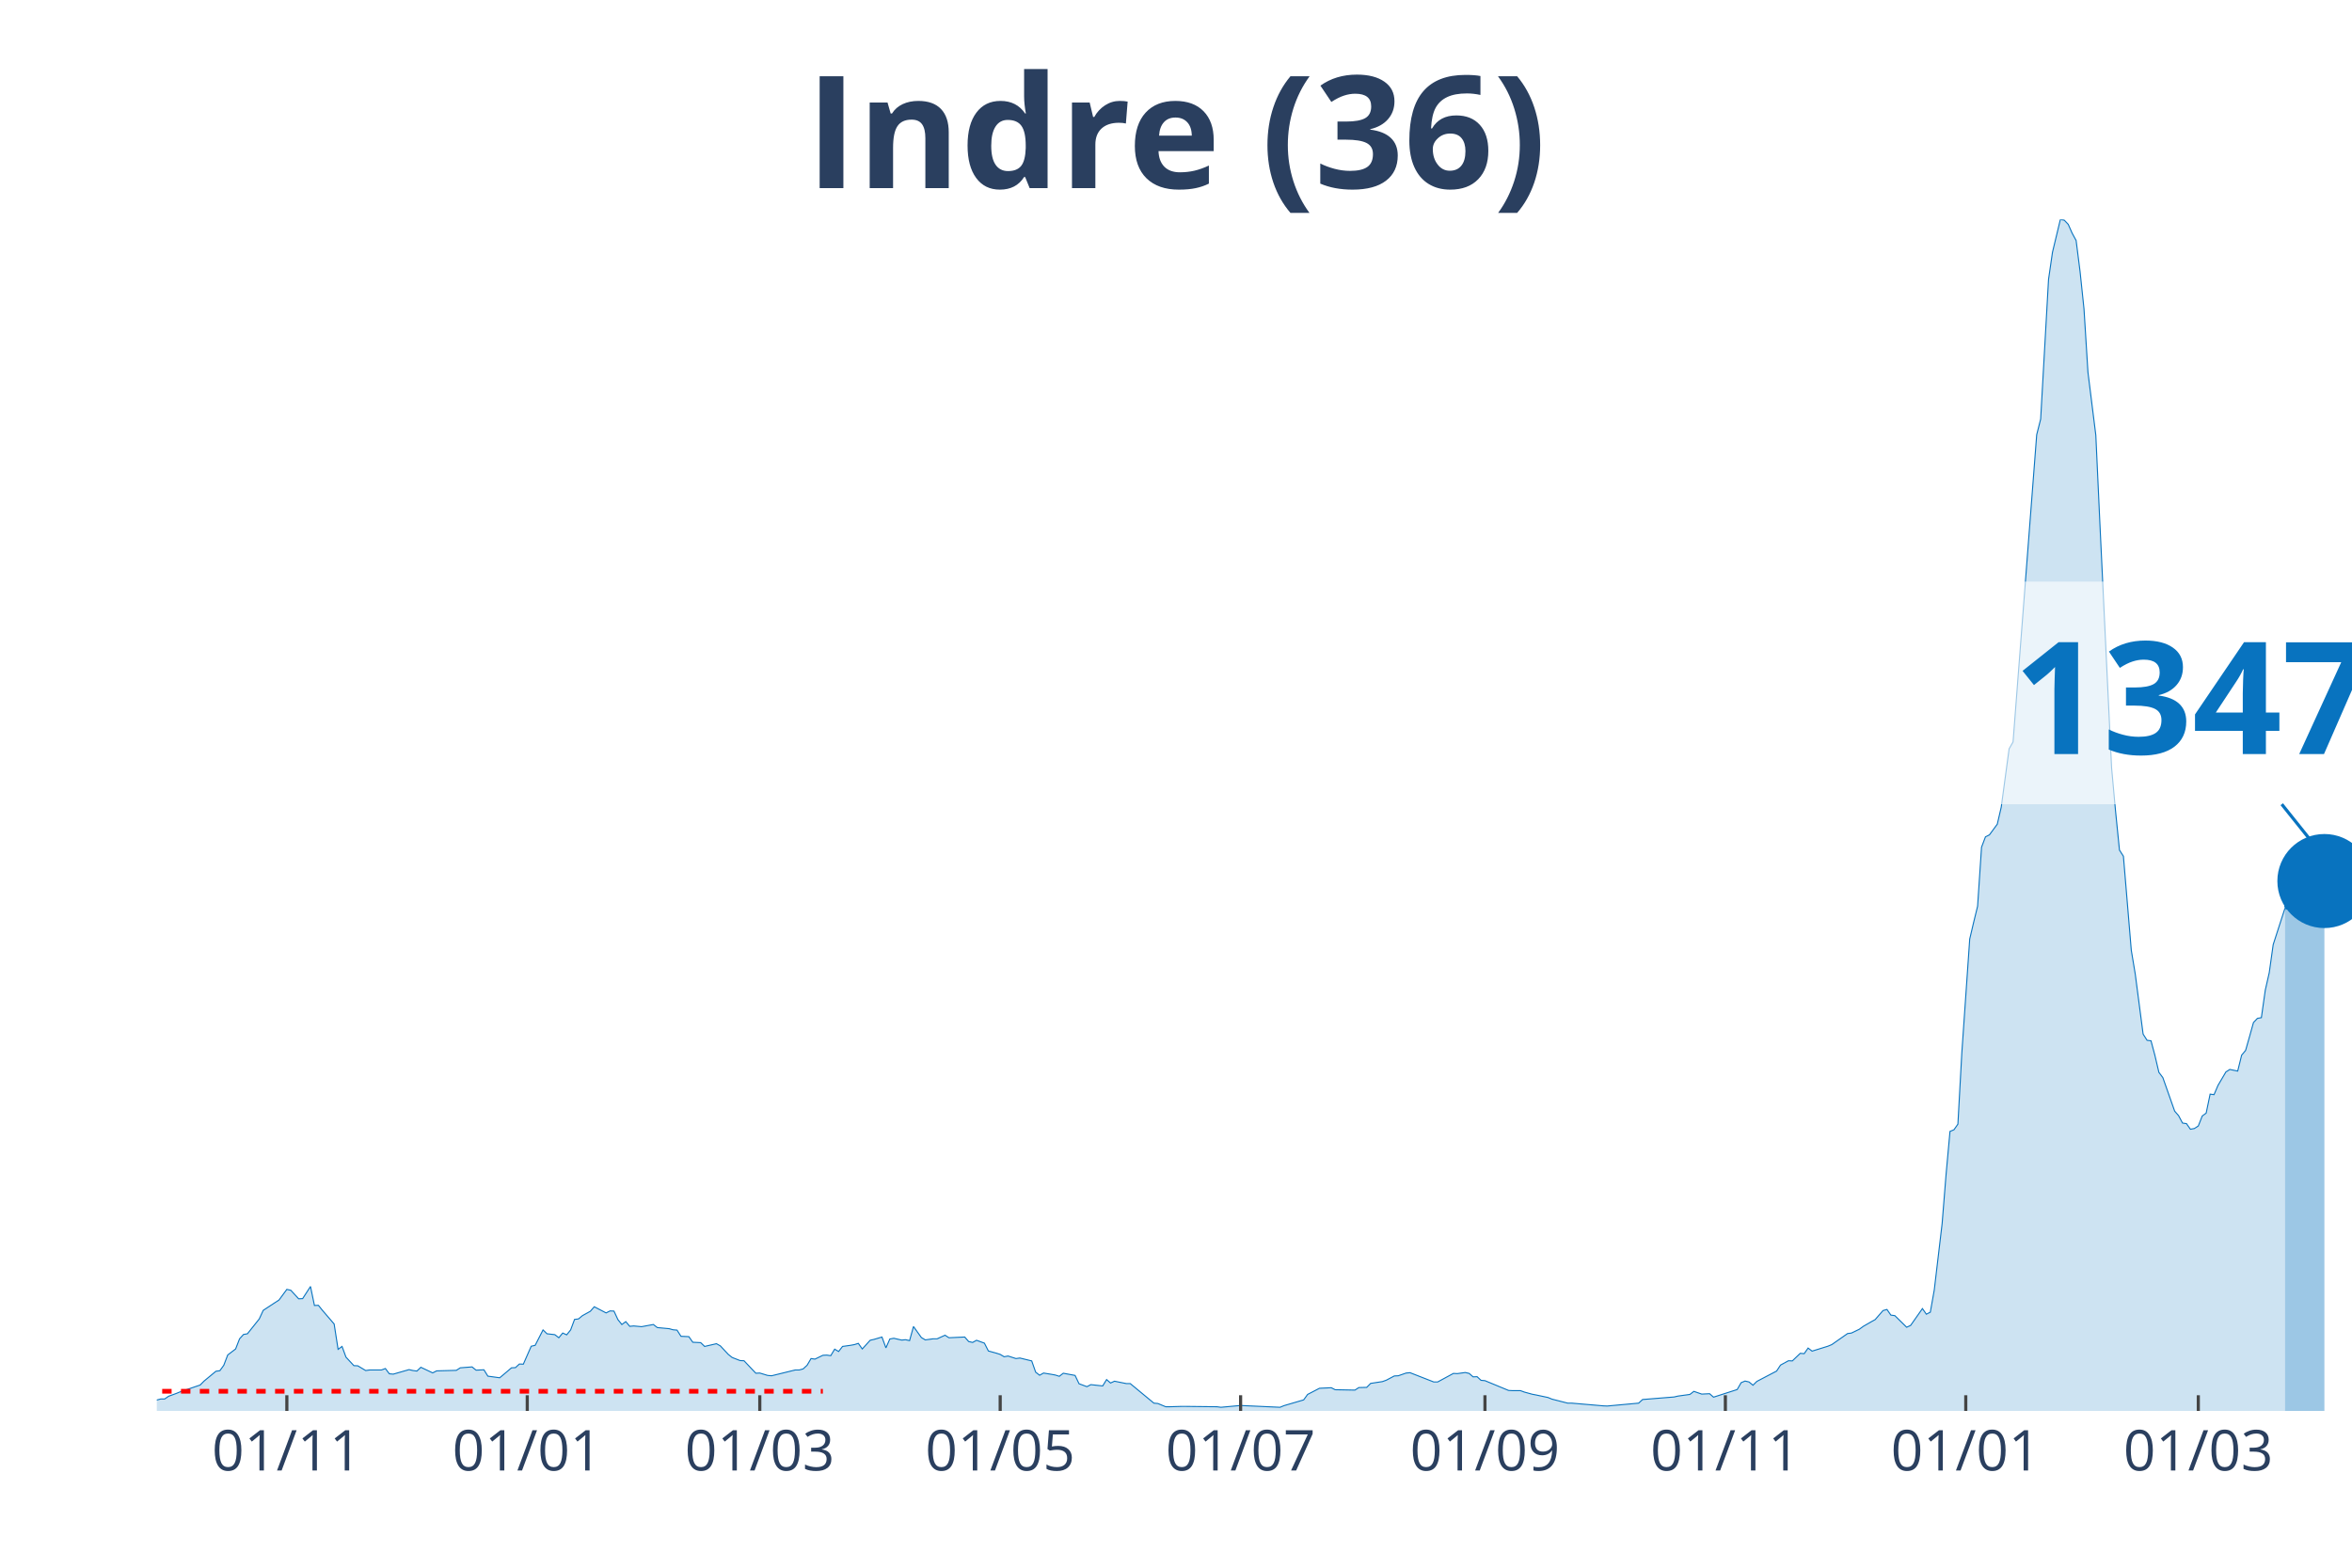
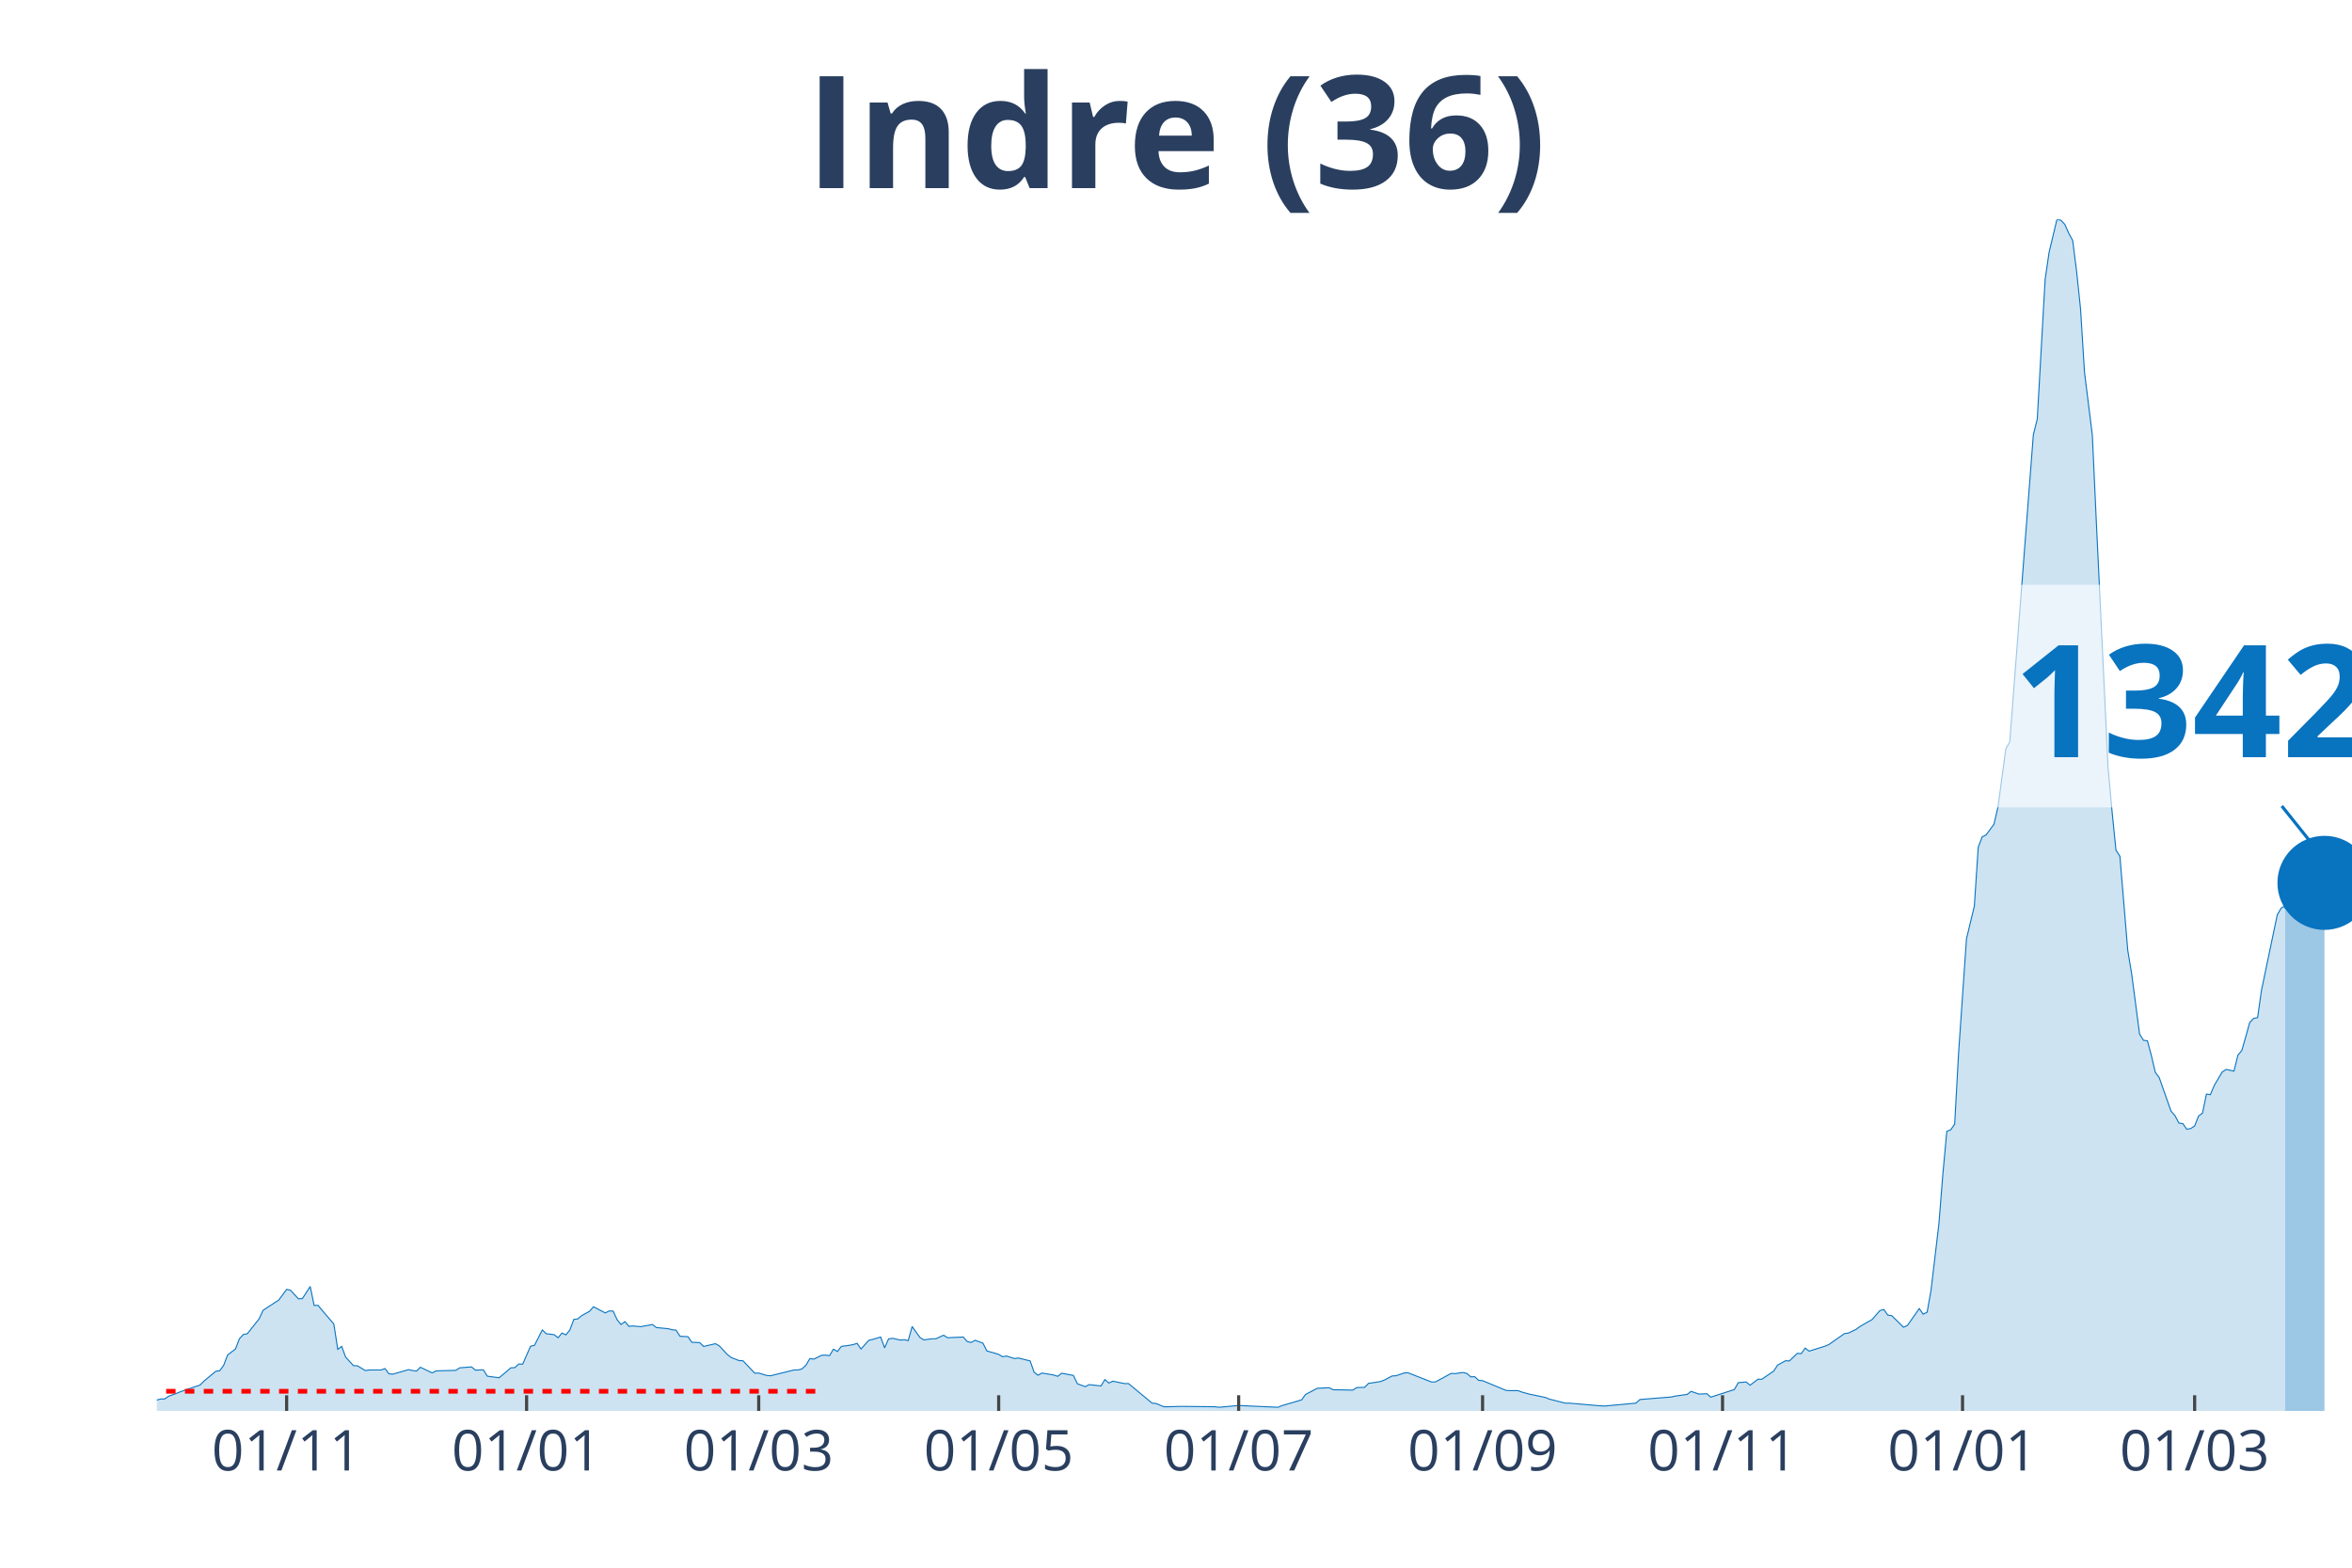
<svg xmlns="http://www.w3.org/2000/svg" class="main-svg" width="1125" height="750" style="" viewBox="0 0 750 500">
  <rect x="0" y="0" width="750" height="500" style="fill: rgb(0, 0, 0); fill-opacity: 0;" />
-   <defs id="defs-59c4ac">
+   <defs id="defs-3fbb71">
    <g class="clips">
-       <clipPath id="clip59c4acxyplot" class="plotclip">
+       <clipPath id="clip3fbb71xyplot" class="plotclip">
        <rect width="700" height="380" />
      </clipPath>
-       <clipPath class="axesclip" id="clip59c4acx">
+       <clipPath class="axesclip" id="clip3fbb71x">
        <rect x="50" y="0" width="700" height="500" />
      </clipPath>
-       <clipPath class="axesclip" id="clip59c4acy">
+       <clipPath class="axesclip" id="clip3fbb71y">
        <rect x="0" y="70" width="750" height="380" />
      </clipPath>
-       <clipPath class="axesclip" id="clip59c4acxy">
+       <clipPath class="axesclip" id="clip3fbb71xy">
        <rect x="50" y="70" width="700" height="380" />
      </clipPath>
    </g>
    <g class="gradients" />
  </defs>
  <g class="bglayer">
    <rect class="bg" x="50" y="70" width="700" height="380" style="fill: rgb(0, 0, 0); fill-opacity: 0; stroke-width: 0;" />
  </g>
  <g class="layer-below">
    <g class="imagelayer" />
    <g class="shapelayer" />
  </g>
  <g class="cartesianlayer">
    <g class="subplot xy">
      <g class="layer-subplot">
        <g class="shapelayer" />
        <g class="imagelayer" />
      </g>
      <g class="gridlayer">
        <g class="x">
-           <path class="xgrid crisp" transform="translate(91.47,0)" d="M0,70v380" style="stroke: rgb(255, 255, 255); stroke-opacity: 1; stroke-width: 1px;" />
-           <path class="xgrid crisp" transform="translate(168.13,0)" d="M0,70v380" style="stroke: rgb(255, 255, 255); stroke-opacity: 1; stroke-width: 1px;" />
-           <path class="xgrid crisp" transform="translate(242.28,0)" d="M0,70v380" style="stroke: rgb(255, 255, 255); stroke-opacity: 1; stroke-width: 1px;" />
-           <path class="xgrid crisp" transform="translate(318.94,0)" d="M0,70v380" style="stroke: rgb(255, 255, 255); stroke-opacity: 1; stroke-width: 1px;" />
-           <path class="xgrid crisp" transform="translate(395.6,0)" d="M0,70v380" style="stroke: rgb(255, 255, 255); stroke-opacity: 1; stroke-width: 1px;" />
-           <path class="xgrid crisp" transform="translate(473.52,0)" d="M0,70v380" style="stroke: rgb(255, 255, 255); stroke-opacity: 1; stroke-width: 1px;" />
-           <path class="xgrid crisp" transform="translate(550.18,0)" d="M0,70v380" style="stroke: rgb(255, 255, 255); stroke-opacity: 1; stroke-width: 1px;" />
-           <path class="xgrid crisp" transform="translate(626.84,0)" d="M0,70v380" style="stroke: rgb(255, 255, 255); stroke-opacity: 1; stroke-width: 1px;" />
-           <path class="xgrid crisp" transform="translate(700.99,0)" d="M0,70v380" style="stroke: rgb(255, 255, 255); stroke-opacity: 1; stroke-width: 1px;" />
+           <path class="xgrid crisp" transform="translate(91.4,0)" d="M0,70v380" style="stroke: rgb(255, 255, 255); stroke-opacity: 1; stroke-width: 1px;" />
+           <path class="xgrid crisp" transform="translate(167.92,0)" d="M0,70v380" style="stroke: rgb(255, 255, 255); stroke-opacity: 1; stroke-width: 1px;" />
+           <path class="xgrid crisp" transform="translate(241.94,0)" d="M0,70v380" style="stroke: rgb(255, 255, 255); stroke-opacity: 1; stroke-width: 1px;" />
+           <path class="xgrid crisp" transform="translate(318.46,0)" d="M0,70v380" style="stroke: rgb(255, 255, 255); stroke-opacity: 1; stroke-width: 1px;" />
+           <path class="xgrid crisp" transform="translate(394.98,0)" d="M0,70v380" style="stroke: rgb(255, 255, 255); stroke-opacity: 1; stroke-width: 1px;" />
+           <path class="xgrid crisp" transform="translate(472.76,0)" d="M0,70v380" style="stroke: rgb(255, 255, 255); stroke-opacity: 1; stroke-width: 1px;" />
+           <path class="xgrid crisp" transform="translate(549.28,0)" d="M0,70v380" style="stroke: rgb(255, 255, 255); stroke-opacity: 1; stroke-width: 1px;" />
+           <path class="xgrid crisp" transform="translate(625.81,0)" d="M0,70v380" style="stroke: rgb(255, 255, 255); stroke-opacity: 1; stroke-width: 1px;" />
+           <path class="xgrid crisp" transform="translate(699.82,0)" d="M0,70v380" style="stroke: rgb(255, 255, 255); stroke-opacity: 1; stroke-width: 1px;" />
        </g>
        <g class="y" />
      </g>
      <g class="zerolinelayer" />
      <path class="xlines-below" />
      <path class="ylines-below" />
      <g class="overlines-below" />
      <g class="xaxislayer-below" />
      <g class="yaxislayer-below" />
      <g class="overaxes-below" />
-       <g class="plot" transform="translate(50, 70)" clip-path="url('#clip59c4acxyplot')">
+       <g class="plot" transform="translate(50, 70)" clip-path="url('#clip3fbb71xyplot')">
        <g class="scatterlayer mlayer">
-           <g class="trace scatter tracec12bbf" style="stroke-miterlimit: 2;">
+           <g class="trace scatter trace5bb2b4" style="stroke-miterlimit: 2;">
            <g class="fills">
              <g>
-                 <path class="js-fill" d="M678.64,380L-170.92,380L-170.92,379.36L-124.42,379.77L-123.16,379.71L-85.46,379.94L-84.2,379.77L-51.53,379.42L-50.27,379.42L-41.47,376.71L-40.22,376.82L-32.68,377.92L-31.42,378.09L-22.62,377.34L-21.36,376.53L-13.82,374.68L-12.57,375.67L-3.77,376.65L-2.51,376.53L0,376.53L1.26,376.19L2.51,376.19L3.77,375.32L6.28,374.4L7.54,373.88L13.82,371.74L15.08,370.47L18.85,367.35L20.11,367.17L21.36,365.44L22.62,362.15L25.13,360.24L26.39,357L27.65,355.62L28.9,355.39L32.68,350.65L33.93,347.93L37.7,345.45L38.96,344.64L41.47,341.23L42.73,341.52L45.24,344.24L46.5,344.18L49.01,340.31L50.27,346.37L51.53,346.32L52.78,347.88L56.55,352.27L57.81,360.36L59.07,359.43L60.32,362.84L62.84,365.56L64.09,365.61L66.61,367.12L67.86,366.94L71.63,366.94L72.89,366.48L74.15,368.16L75.4,368.27L80.43,366.83L81.69,367.12L82.94,367.29L84.2,366.08L87.97,367.87L89.23,367.23L95.51,367.06L96.77,366.25L100.54,365.96L101.8,367L104.31,366.88L105.57,368.91L109.34,369.43L110.59,368.39L113.11,366.25L114.36,366.19L115.62,365.04L116.88,365.09L119.39,359.37L120.65,359.08L123.16,354.17L124.42,355.39L126.93,355.68L128.19,356.66L129.44,355.16L130.7,355.73L131.96,354.17L133.21,350.82L134.47,350.65L135.73,349.61L138.24,348.22L139.5,346.78L143.27,348.74L144.52,348.11L145.78,348.16L147.04,350.88L148.29,352.44L149.55,351.52L150.81,353.02L152.06,352.9L154.58,353.13L155.83,352.9L158.35,352.44L159.61,353.42L163.38,353.77L164.63,354.12L165.89,354.23L167.15,356.2L169.66,356.31L170.92,358.1L173.43,358.22L174.69,359.43L178.46,358.56L179.71,359.26L182.23,361.97L183.48,362.96L186,363.94L187.25,364L191.02,367.98L192.28,367.92L194.79,368.68L196.05,368.79L203.59,366.94L204.85,366.94L206.1,366.6L207.36,365.44L208.62,363.3L209.87,363.48L212.39,362.26L213.64,362.2L214.9,362.38L216.16,360.3L217.41,361.05L218.67,359.43L221.18,359.08L222.44,358.85L223.7,358.45L224.96,360.24L227.47,357.47L228.73,357.18L231.24,356.43L232.5,359.89L233.75,357.06L235.01,356.83L237.52,357.41L238.78,357.29L240.04,357.58L241.29,353.08L243.81,356.6L245.06,357.35L247.58,357L248.83,357L251.35,355.85L252.6,356.66L257.63,356.43L258.89,357.87L260.14,358.16L261.4,357.47L263.91,358.39L265.17,360.88L267.68,361.57L268.94,361.97L270.2,362.72L271.45,362.49L273.97,363.3L275.22,363.13L278.99,364.05L280.25,367.64L281.51,368.62L282.76,367.92L285.28,368.33L286.54,368.56L287.79,368.96L289.05,367.98L292.82,368.68L294.08,371.33L296.59,372.26L297.85,371.62L301.62,372.03L302.87,370L304.13,371.1L305.39,370.52L309.16,371.28L310.41,371.28L317.95,377.52L319.21,377.63L321.72,378.67L322.98,378.67L326.75,378.56L328.01,378.56L338.06,378.67L339.32,378.84L344.34,378.38L345.6,378.27L358.17,378.84L359.43,378.32L365.71,376.48L366.97,374.74L370.74,372.78L371.99,372.72L374.51,372.6L375.76,373.24L382.05,373.36L383.3,372.55L385.82,372.49L387.07,371.22L390.84,370.64L392.1,370.18L394.61,368.85L395.87,368.79L398.38,367.92L399.64,367.81L407.18,370.76L408.44,370.76L413.46,368.04L414.72,368.1L417.24,367.75L418.49,368.04L419.75,369.14L421.01,369.08L422.26,370.24L423.52,370.35L431.06,373.47L432.32,373.53L434.83,373.53L436.09,373.99L438.6,374.68L439.86,374.92L443.63,375.72L444.88,376.24L449.91,377.52L451.17,377.52L461.22,378.38L462.48,378.44L472.53,377.52L473.79,376.36L483.84,375.55L485.1,375.26L488.87,374.74L490.13,373.76L492.64,374.63L493.9,374.57L495.15,374.51L496.41,375.61L503.95,373.18L505.21,370.99L506.46,370.47L507.72,370.76L508.98,371.8L510.23,370.58L516.52,367.29L517.77,365.38L520.29,364L521.54,364.05L524.06,361.63L525.31,361.74L526.57,359.95L527.83,360.93L532.85,359.37L534.11,358.85L539.14,355.33L540.39,355.16L542.91,353.94L544.17,353.02L546.68,351.57L547.94,350.88L550.45,347.99L551.71,347.64L552.96,349.44L554.22,349.61L557.99,353.31L559.25,352.73L563.02,347.36L564.27,349.15L565.53,348.51L566.79,341.46L569.3,320.26L570.56,304.54L571.81,290.85L573.07,290.33L574.33,288.54L575.58,265.83L578.1,229.49L579.35,224.18L580.61,219.03L581.87,200.2L583.12,196.9L584.38,196.27L586.89,192.86L588.15,187.43L590.66,168.82L591.92,166.63L599.46,68.64L600.72,63.67L603.23,19.12L604.49,10.46L607,0L608.26,0.23L609.52,1.56L610.77,4.39L612.03,6.7L613.29,16.64L614.54,28.54L615.8,48.71L618.31,68.81L619.57,96.14L623.34,174.89L624.6,188.7L625.85,201.12L627.11,203.09L629.62,233.07L630.88,240.64L633.39,259.82L634.65,261.79L635.91,261.96L637.16,266.64L638.42,272.01L639.68,273.69L643.45,284.38L644.7,285.82L645.96,288.19L647.22,288.37L648.47,290.16L649.73,289.93L650.99,289.12L652.24,285.94L653.5,285.01L654.76,278.95L656.01,279.12L657.27,276.17L659.78,271.9L661.04,271.09L663.55,271.61L664.81,266.53L666.07,265.02L667.32,260.63L668.58,256.13L669.84,254.8L671.1,254.57L672.35,245.78L673.61,240.24L674.87,231.28L678.64,219.61" style="fill: rgb(8, 115, 191); fill-opacity: 0.2; stroke-width: 0;" />
+                 <path class="js-fill" d="M678.67,380L-170.61,380L-170.61,379.36L-124.19,379.77L-122.94,379.71L-85.3,379.94L-84.05,379.77L-51.43,379.42L-50.18,379.42L-41.4,376.71L-40.14,376.82L-33.87,377.92L-32.62,377.92L-26.34,377.86L-25.09,377.69L-20.07,376.3L-18.82,375.55L-16.31,375.09L-15.05,375.2L-13.8,374.68L-12.54,375.67L-3.76,376.65L-2.51,376.53L0,376.53L1.25,376.19L2.51,376.19L3.76,375.32L6.27,374.4L7.53,373.88L13.8,371.74L15.05,370.47L18.82,367.35L20.07,367.17L21.33,365.44L22.58,362.15L25.09,360.24L26.34,357L27.6,355.62L28.85,355.39L32.62,350.65L33.87,347.93L37.63,345.45L38.89,344.64L41.4,341.23L42.65,341.52L45.16,344.24L46.42,344.18L48.92,340.31L50.18,346.37L51.43,346.32L52.69,347.88L56.45,352.27L57.71,360.36L58.96,359.43L60.22,362.84L62.72,365.56L63.98,365.61L66.49,367.12L67.74,366.94L71.51,366.94L72.76,366.48L74.01,368.16L75.27,368.27L80.29,366.83L81.54,367.12L82.8,367.29L84.05,366.08L87.81,367.87L89.07,367.23L95.34,367.06L96.59,366.25L100.36,365.96L101.61,367L104.12,366.88L105.38,368.91L109.14,369.43L110.39,368.39L112.9,366.25L114.16,366.19L115.41,365.04L116.67,365.09L119.18,359.37L120.43,359.08L122.94,354.17L124.19,355.39L126.7,355.68L127.96,356.66L129.21,355.16L130.47,355.73L131.72,354.17L132.97,350.82L134.23,350.65L135.48,349.61L137.99,348.22L139.25,346.78L143.01,348.74L144.27,348.11L145.52,348.16L146.77,350.88L148.03,352.44L149.28,351.52L150.54,353.02L151.79,352.9L154.3,353.13L155.56,352.9L158.06,352.44L159.32,353.42L163.08,353.77L164.34,354.12L165.59,354.23L166.85,356.2L169.35,356.31L170.61,358.1L173.12,358.22L174.37,359.43L178.14,358.56L179.39,359.26L181.9,361.97L183.15,362.96L185.66,363.94L186.92,364L190.68,367.98L191.94,367.92L194.44,368.68L195.7,368.79L203.23,366.94L204.48,366.94L205.73,366.6L206.99,365.44L208.24,363.3L209.5,363.48L212.01,362.26L213.26,362.2L214.52,362.38L215.77,360.3L217.03,361.05L218.28,359.43L220.79,359.08L222.04,358.85L223.3,358.45L224.55,360.24L227.06,357.47L228.32,357.18L230.82,356.43L232.08,359.89L233.33,357.06L234.59,356.83L237.1,357.41L238.35,357.29L239.61,357.58L240.86,353.08L243.37,356.6L244.62,357.35L247.13,357L248.39,357L250.9,355.85L252.15,356.66L257.17,356.43L258.42,357.87L259.68,358.16L260.93,357.47L263.44,358.39L264.7,360.88L267.2,361.57L268.46,361.97L269.71,362.72L270.97,362.49L273.48,363.3L274.73,363.13L278.49,364.05L279.75,367.64L281,368.62L282.26,367.92L284.77,368.33L286.02,368.56L287.28,368.96L288.53,367.98L292.29,368.68L293.55,371.33L296.06,372.26L297.31,371.62L301.08,372.03L302.33,370L303.58,371.1L304.84,370.52L308.6,371.28L309.86,371.28L317.38,377.52L318.64,377.63L321.15,378.67L322.4,378.67L326.16,378.56L327.42,378.56L337.46,378.67L338.71,378.84L343.73,378.38L344.98,378.27L357.53,378.84L358.78,378.32L365.05,376.48L366.31,374.74L370.07,372.78L371.33,372.72L373.84,372.6L375.09,373.24L381.36,373.36L382.62,372.55L385.13,372.49L386.38,371.22L390.14,370.64L391.4,370.18L393.91,368.85L395.16,368.79L397.67,367.92L398.92,367.81L406.45,370.76L407.71,370.76L412.72,368.04L413.98,368.1L416.49,367.75L417.74,368.04L419,369.14L420.25,369.08L421.51,370.24L422.76,370.35L430.29,373.47L431.54,373.53L434.05,373.53L435.3,373.99L437.81,374.68L439.07,374.92L442.83,375.72L444.09,376.24L449.1,377.52L450.36,377.52L460.39,378.38L461.65,378.44L471.68,377.52L472.94,376.36L482.97,375.55L484.23,375.26L487.99,374.74L489.25,373.76L491.76,374.63L493.01,374.57L494.27,374.51L495.52,375.61L503.05,373.18L504.3,370.99L506.81,370.76L508.06,371.8L510.57,369.89L511.83,369.89L515.59,367.29L516.85,365.38L519.35,364L520.61,364.05L523.12,361.63L524.37,361.74L525.63,359.95L526.88,360.93L531.9,359.37L533.15,358.85L538.17,355.33L539.43,355.16L541.94,353.94L543.19,353.02L545.7,351.57L546.95,350.88L549.46,347.99L550.72,347.64L551.97,349.44L553.23,349.61L556.99,353.31L558.24,352.73L562.01,347.36L563.26,349.15L564.52,348.51L565.77,341.46L568.28,320.26L569.53,304.54L570.79,290.85L572.04,290.33L573.3,288.54L574.55,265.83L577.06,229.49L578.32,224.18L579.57,219.03L580.82,200.2L582.08,196.9L583.33,196.27L585.84,192.86L587.1,187.43L589.61,168.82L590.86,166.63L598.39,68.64L599.64,63.67L602.15,19.12L603.41,10.46L605.91,0L607.17,0.23L608.42,1.56L609.68,4.39L610.93,6.7L612.19,16.64L613.44,28.54L614.7,48.71L617.2,68.81L618.46,96.14L622.22,174.89L623.48,188.7L624.73,201.12L625.99,203.09L628.49,233.07L629.75,240.64L632.26,259.82L633.51,261.79L634.77,261.96L636.02,266.64L637.28,272.01L638.53,273.69L642.29,284.38L643.55,285.82L644.8,288.19L646.06,288.37L647.31,290.16L648.57,289.93L649.82,289.12L651.08,285.94L652.33,285.01L653.58,278.95L654.84,279.12L656.09,276.17L658.6,271.9L659.86,271.09L662.37,271.61L663.62,266.53L664.87,265.02L666.13,260.63L667.38,256.13L668.64,254.8L669.89,254.57L671.15,245.78L676.16,221.81L677.42,219.61L678.67,218.92" style="fill: rgb(8, 115, 191); fill-opacity: 0.2; stroke-width: 0;" />
              </g>
            </g>
            <g class="errorbars" />
            <g class="lines">
-               <path class="js-line" d="M-170.92,379.36L-124.42,379.77L-123.16,379.71L-85.46,379.94L-84.2,379.77L-51.53,379.42L-50.27,379.42L-41.47,376.71L-40.22,376.82L-32.68,377.92L-31.42,378.09L-22.62,377.34L-21.36,376.53L-13.82,374.68L-12.57,375.67L-3.77,376.65L-2.51,376.53L0,376.53L1.26,376.19L2.51,376.19L3.77,375.32L6.28,374.4L7.54,373.88L13.82,371.74L15.08,370.47L18.85,367.35L20.11,367.17L21.36,365.44L22.62,362.15L25.13,360.24L26.39,357L27.65,355.62L28.9,355.39L32.68,350.65L33.93,347.93L37.7,345.45L38.96,344.64L41.47,341.23L42.73,341.52L45.24,344.24L46.5,344.18L49.01,340.31L50.27,346.37L51.53,346.32L52.78,347.88L56.55,352.27L57.81,360.36L59.07,359.43L60.32,362.84L62.84,365.56L64.09,365.61L66.61,367.12L67.86,366.94L71.63,366.94L72.89,366.48L74.15,368.16L75.4,368.27L80.43,366.83L81.69,367.12L82.94,367.29L84.2,366.08L87.97,367.87L89.23,367.23L95.51,367.06L96.77,366.25L100.54,365.96L101.8,367L104.31,366.88L105.57,368.91L109.34,369.43L110.59,368.39L113.11,366.25L114.36,366.19L115.62,365.04L116.88,365.09L119.39,359.37L120.65,359.08L123.16,354.17L124.42,355.39L126.93,355.68L128.19,356.66L129.44,355.16L130.7,355.73L131.96,354.17L133.21,350.82L134.47,350.65L135.73,349.61L138.24,348.22L139.5,346.78L143.27,348.74L144.52,348.11L145.78,348.16L147.04,350.88L148.29,352.44L149.55,351.52L150.81,353.02L152.06,352.9L154.58,353.13L155.83,352.9L158.35,352.44L159.61,353.42L163.38,353.77L164.63,354.12L165.89,354.23L167.15,356.2L169.66,356.31L170.92,358.1L173.43,358.22L174.69,359.43L178.46,358.56L179.71,359.26L182.23,361.97L183.48,362.96L186,363.94L187.25,364L191.02,367.98L192.28,367.92L194.79,368.68L196.05,368.79L203.59,366.94L204.85,366.94L206.1,366.6L207.36,365.44L208.62,363.3L209.87,363.48L212.39,362.26L213.64,362.2L214.9,362.38L216.16,360.3L217.41,361.05L218.67,359.43L221.18,359.08L222.44,358.85L223.7,358.45L224.96,360.24L227.47,357.47L228.73,357.18L231.24,356.43L232.5,359.89L233.75,357.06L235.01,356.83L237.52,357.41L238.78,357.29L240.04,357.58L241.29,353.08L243.81,356.6L245.06,357.35L247.58,357L248.83,357L251.35,355.85L252.6,356.66L257.63,356.43L258.89,357.87L260.14,358.16L261.4,357.47L263.91,358.39L265.17,360.88L267.68,361.57L268.94,361.97L270.2,362.72L271.45,362.49L273.97,363.3L275.22,363.13L278.99,364.05L280.25,367.64L281.51,368.62L282.76,367.92L285.28,368.33L286.54,368.56L287.79,368.96L289.05,367.98L292.82,368.68L294.08,371.33L296.59,372.26L297.85,371.62L301.62,372.03L302.87,370L304.13,371.1L305.39,370.52L309.16,371.28L310.41,371.28L317.95,377.52L319.21,377.63L321.72,378.67L322.98,378.67L326.75,378.56L328.01,378.56L338.06,378.67L339.32,378.84L344.34,378.38L345.6,378.27L358.17,378.84L359.43,378.32L365.71,376.48L366.97,374.74L370.74,372.78L371.99,372.72L374.51,372.6L375.76,373.24L382.05,373.36L383.3,372.55L385.82,372.49L387.07,371.22L390.84,370.64L392.1,370.18L394.61,368.85L395.87,368.79L398.38,367.92L399.64,367.81L407.18,370.76L408.44,370.76L413.46,368.04L414.72,368.1L417.24,367.75L418.49,368.04L419.75,369.14L421.01,369.08L422.26,370.24L423.52,370.35L431.06,373.47L432.32,373.53L434.83,373.53L436.09,373.99L438.6,374.68L439.86,374.92L443.63,375.72L444.88,376.24L449.91,377.52L451.17,377.52L461.22,378.38L462.48,378.44L472.53,377.52L473.79,376.36L483.84,375.55L485.1,375.26L488.87,374.74L490.13,373.76L492.64,374.63L493.9,374.57L495.15,374.51L496.41,375.61L503.95,373.18L505.21,370.99L506.46,370.47L507.72,370.76L508.98,371.8L510.23,370.58L516.52,367.29L517.77,365.38L520.29,364L521.54,364.05L524.06,361.63L525.31,361.74L526.57,359.95L527.83,360.93L532.85,359.37L534.11,358.85L539.14,355.33L540.39,355.16L542.91,353.94L544.17,353.02L546.68,351.57L547.94,350.88L550.45,347.99L551.71,347.64L552.96,349.44L554.22,349.61L557.99,353.31L559.25,352.73L563.02,347.36L564.27,349.15L565.53,348.51L566.79,341.46L569.3,320.26L570.56,304.54L571.81,290.85L573.07,290.33L574.33,288.54L575.58,265.83L578.1,229.49L579.35,224.18L580.61,219.03L581.87,200.2L583.12,196.9L584.38,196.27L586.89,192.86L588.15,187.43L590.66,168.82L591.92,166.63L599.46,68.64L600.72,63.67L603.23,19.12L604.49,10.46L607,0L608.26,0.23L609.52,1.56L610.77,4.39L612.03,6.7L613.29,16.64L614.54,28.54L615.8,48.71L618.31,68.81L619.57,96.14L623.34,174.89L624.6,188.7L625.85,201.12L627.11,203.09L629.62,233.07L630.88,240.64L633.39,259.82L634.65,261.79L635.91,261.96L637.16,266.64L638.42,272.01L639.68,273.69L643.45,284.38L644.7,285.82L645.96,288.19L647.22,288.37L648.47,290.16L649.73,289.93L650.99,289.12L652.24,285.94L653.5,285.01L654.76,278.95L656.01,279.12L657.27,276.17L659.78,271.9L661.04,271.09L663.55,271.61L664.81,266.53L666.07,265.02L667.32,260.63L668.58,256.13L669.84,254.8L671.1,254.57L672.35,245.78L673.61,240.24L674.87,231.28L678.64,219.61" style="vector-effect: non-scaling-stroke; fill: none; stroke: rgb(8, 115, 191); stroke-opacity: 1; stroke-width: 0.5px; opacity: 1;" />
+               <path class="js-line" d="M-170.61,379.36L-124.19,379.77L-122.94,379.71L-85.3,379.94L-84.05,379.77L-51.43,379.42L-50.18,379.42L-41.4,376.71L-40.14,376.82L-33.87,377.92L-32.62,377.92L-26.34,377.86L-25.09,377.69L-20.07,376.3L-18.82,375.55L-16.31,375.09L-15.05,375.2L-13.8,374.68L-12.54,375.67L-3.76,376.65L-2.51,376.53L0,376.53L1.25,376.19L2.51,376.19L3.76,375.32L6.27,374.4L7.53,373.88L13.8,371.74L15.05,370.47L18.82,367.35L20.07,367.17L21.33,365.44L22.58,362.15L25.09,360.24L26.34,357L27.6,355.62L28.85,355.39L32.62,350.65L33.87,347.93L37.63,345.45L38.89,344.64L41.4,341.23L42.65,341.52L45.16,344.24L46.42,344.18L48.92,340.31L50.18,346.37L51.43,346.32L52.69,347.88L56.45,352.27L57.71,360.36L58.96,359.43L60.22,362.84L62.72,365.56L63.98,365.61L66.49,367.12L67.74,366.94L71.51,366.94L72.76,366.48L74.01,368.16L75.27,368.27L80.29,366.83L81.54,367.12L82.8,367.29L84.05,366.08L87.81,367.87L89.07,367.23L95.34,367.06L96.59,366.25L100.36,365.96L101.61,367L104.12,366.88L105.38,368.91L109.14,369.43L110.39,368.39L112.9,366.25L114.16,366.19L115.41,365.04L116.67,365.09L119.18,359.37L120.43,359.08L122.94,354.17L124.19,355.39L126.7,355.68L127.96,356.66L129.21,355.16L130.47,355.73L131.72,354.17L132.97,350.82L134.23,350.65L135.48,349.61L137.99,348.22L139.25,346.78L143.01,348.74L144.27,348.11L145.52,348.16L146.77,350.88L148.03,352.44L149.28,351.52L150.54,353.02L151.79,352.9L154.3,353.13L155.56,352.9L158.06,352.44L159.32,353.42L163.08,353.77L164.34,354.12L165.59,354.23L166.85,356.2L169.35,356.31L170.61,358.1L173.12,358.22L174.37,359.43L178.14,358.56L179.39,359.26L181.9,361.97L183.15,362.96L185.66,363.94L186.92,364L190.68,367.98L191.94,367.92L194.44,368.68L195.7,368.79L203.23,366.94L204.48,366.94L205.73,366.6L206.99,365.44L208.24,363.3L209.5,363.48L212.01,362.26L213.26,362.2L214.52,362.38L215.77,360.3L217.03,361.05L218.28,359.43L220.79,359.08L222.04,358.85L223.3,358.45L224.55,360.24L227.06,357.47L228.32,357.18L230.82,356.43L232.08,359.89L233.33,357.06L234.59,356.83L237.1,357.41L238.35,357.29L239.61,357.58L240.86,353.08L243.37,356.6L244.62,357.35L247.13,357L248.39,357L250.9,355.85L252.15,356.66L257.17,356.43L258.42,357.87L259.68,358.16L260.93,357.47L263.44,358.39L264.7,360.88L267.2,361.57L268.46,361.97L269.71,362.72L270.97,362.49L273.48,363.3L274.73,363.13L278.49,364.05L279.75,367.64L281,368.62L282.26,367.92L284.77,368.33L286.02,368.56L287.28,368.96L288.53,367.98L292.29,368.68L293.55,371.33L296.06,372.26L297.31,371.62L301.08,372.03L302.33,370L303.58,371.1L304.84,370.52L308.6,371.28L309.86,371.28L317.38,377.52L318.64,377.63L321.15,378.67L322.4,378.67L326.16,378.56L327.42,378.56L337.46,378.67L338.71,378.84L343.73,378.38L344.98,378.27L357.53,378.84L358.78,378.32L365.05,376.48L366.31,374.74L370.07,372.78L371.33,372.72L373.84,372.6L375.09,373.24L381.36,373.36L382.62,372.55L385.13,372.49L386.38,371.22L390.14,370.64L391.4,370.18L393.91,368.85L395.16,368.79L397.67,367.92L398.92,367.81L406.45,370.76L407.71,370.76L412.72,368.04L413.98,368.1L416.49,367.75L417.74,368.04L419,369.14L420.25,369.08L421.51,370.24L422.76,370.35L430.29,373.47L431.54,373.53L434.05,373.53L435.3,373.99L437.81,374.68L439.07,374.92L442.83,375.72L444.09,376.24L449.1,377.52L450.36,377.52L460.39,378.38L461.65,378.44L471.68,377.52L472.94,376.36L482.97,375.55L484.23,375.26L487.99,374.74L489.25,373.76L491.76,374.63L493.01,374.57L494.27,374.51L495.52,375.61L503.05,373.18L504.3,370.99L506.81,370.76L508.06,371.8L510.57,369.89L511.83,369.89L515.59,367.29L516.85,365.38L519.35,364L520.61,364.05L523.12,361.63L524.37,361.74L525.63,359.95L526.88,360.93L531.9,359.37L533.15,358.85L538.17,355.33L539.43,355.16L541.94,353.94L543.19,353.02L545.7,351.57L546.95,350.88L549.46,347.99L550.72,347.64L551.97,349.44L553.23,349.61L556.99,353.31L558.24,352.73L562.01,347.36L563.26,349.15L564.52,348.51L565.77,341.46L568.28,320.26L569.53,304.54L570.79,290.85L572.04,290.33L573.3,288.54L574.55,265.83L577.06,229.49L578.32,224.18L579.57,219.03L580.82,200.2L582.08,196.9L583.33,196.27L585.84,192.86L587.1,187.43L589.61,168.82L590.86,166.63L598.39,68.64L599.64,63.67L602.15,19.12L603.41,10.46L605.91,0L607.17,0.23L608.42,1.56L609.68,4.39L610.93,6.7L612.19,16.64L613.44,28.54L614.7,48.71L617.2,68.81L618.46,96.14L622.22,174.89L623.48,188.7L624.73,201.12L625.99,203.09L628.49,233.07L629.75,240.64L632.26,259.82L633.51,261.79L634.77,261.96L636.02,266.64L637.28,272.01L638.53,273.69L642.29,284.38L643.55,285.82L644.8,288.19L646.06,288.37L647.31,290.16L648.57,289.93L649.82,289.12L651.08,285.94L652.33,285.01L653.58,278.95L654.84,279.12L656.09,276.17L658.6,271.9L659.86,271.09L662.37,271.61L663.62,266.53L664.87,265.02L666.13,260.63L667.38,256.13L668.64,254.8L669.89,254.57L671.15,245.78L676.16,221.81L677.42,219.61L678.67,218.92" style="vector-effect: non-scaling-stroke; fill: none; stroke: rgb(8, 115, 191); stroke-opacity: 1; stroke-width: 0.5px; opacity: 1;" />
            </g>
            <g class="points" />
            <g class="text" />
          </g>
-           <g class="trace scatter trace1b793f" style="stroke-miterlimit: 2;">
+           <g class="trace scatter tracefa1d0d" style="stroke-miterlimit: 2;">
            <g class="fills">
              <g>
-                 <path class="js-fill" d="M691.2,380L678.64,380L678.64,219.61L679.89,218.92L681.15,219.96L682.41,215.22L683.66,215.1L684.92,209.33L686.18,210.83L687.43,209.44L688.69,209.33L689.95,207.3L691.2,211" style="fill: rgb(8, 115, 191); fill-opacity: 0.4; stroke-width: 0;" />
+                 <path class="js-fill" d="M691.22,380L678.67,380L678.67,218.92L679.93,219.96L681.18,215.22L682.44,215.1L683.69,209.33L684.95,210.77L686.2,209.27L687.46,209.15L688.71,207.02L689.96,210.66L691.22,211.58" style="fill: rgb(8, 115, 191); fill-opacity: 0.4; stroke-width: 0;" />
              </g>
            </g>
            <g class="errorbars" />
            <g class="lines">
-               <path class="js-line" d="M678.64,219.61L679.89,218.92L681.15,219.96L682.41,215.22L683.66,215.1L684.92,209.33L686.18,210.83L687.43,209.44L688.69,209.33L689.95,207.3L691.2,211" style="vector-effect: non-scaling-stroke; fill: none; stroke: rgb(8, 115, 191); stroke-opacity: 1; stroke-width: 2px; opacity: 1;" />
+               <path class="js-line" d="M678.67,218.92L679.93,219.96L681.18,215.22L682.44,215.1L683.69,209.33L684.95,210.77L686.2,209.27L687.46,209.15L688.71,207.02L689.96,210.66L691.22,211.58" style="vector-effect: non-scaling-stroke; fill: none; stroke: rgb(8, 115, 191); stroke-opacity: 1; stroke-width: 2px; opacity: 1;" />
            </g>
            <g class="points" />
            <g class="text" />
          </g>
-           <g class="trace scatter trace3efce6" style="stroke-miterlimit: 2; opacity: 1;">
+           <g class="trace scatter trace136334" style="stroke-miterlimit: 2; opacity: 1;">
            <g class="fills" />
            <g class="errorbars" />
            <g class="lines" />
            <g class="points">
-               <path class="point" transform="translate(691.2,211)" d="M15,0A15,15 0 1,1 0,-15A15,15 0 0,1 15,0Z" style="opacity: 1; stroke-width: 0px; fill: rgb(8, 115, 191); fill-opacity: 1;" />
+               <path class="point" transform="translate(691.22,211.58)" d="M15,0A15,15 0 1,1 0,-15A15,15 0 0,1 15,0Z" style="opacity: 1; stroke-width: 0px; fill: rgb(8, 115, 191); fill-opacity: 1;" />
            </g>
            <g class="text" />
          </g>
        </g>
      </g>
      <g class="overplot" />
      <path class="xlines-above crisp" style="fill: none; stroke-width: 1px; stroke: rgb(0, 0, 0); stroke-opacity: 0;" d="" />
      <path class="ylines-above crisp" style="fill: none;" d="M0,0" />
      <g class="overlines-above" />
      <g class="xaxislayer-above">
-         <path class="xtick ticks crisp" d="M0,450v-5" transform="translate(91.47,0)" style="stroke: rgb(68, 68, 68); stroke-opacity: 1; stroke-width: 1px;" />
-         <path class="xtick ticks crisp" d="M0,450v-5" transform="translate(168.13,0)" style="stroke: rgb(68, 68, 68); stroke-opacity: 1; stroke-width: 1px;" />
-         <path class="xtick ticks crisp" d="M0,450v-5" transform="translate(242.28,0)" style="stroke: rgb(68, 68, 68); stroke-opacity: 1; stroke-width: 1px;" />
-         <path class="xtick ticks crisp" d="M0,450v-5" transform="translate(318.94,0)" style="stroke: rgb(68, 68, 68); stroke-opacity: 1; stroke-width: 1px;" />
-         <path class="xtick ticks crisp" d="M0,450v-5" transform="translate(395.6,0)" style="stroke: rgb(68, 68, 68); stroke-opacity: 1; stroke-width: 1px;" />
-         <path class="xtick ticks crisp" d="M0,450v-5" transform="translate(473.52,0)" style="stroke: rgb(68, 68, 68); stroke-opacity: 1; stroke-width: 1px;" />
-         <path class="xtick ticks crisp" d="M0,450v-5" transform="translate(550.18,0)" style="stroke: rgb(68, 68, 68); stroke-opacity: 1; stroke-width: 1px;" />
-         <path class="xtick ticks crisp" d="M0,450v-5" transform="translate(626.84,0)" style="stroke: rgb(68, 68, 68); stroke-opacity: 1; stroke-width: 1px;" />
-         <path class="xtick ticks crisp" d="M0,450v-5" transform="translate(700.99,0)" style="stroke: rgb(68, 68, 68); stroke-opacity: 1; stroke-width: 1px;" />
+         <path class="xtick ticks crisp" d="M0,450v-5" transform="translate(91.4,0)" style="stroke: rgb(68, 68, 68); stroke-opacity: 1; stroke-width: 1px;" />
+         <path class="xtick ticks crisp" d="M0,450v-5" transform="translate(167.92,0)" style="stroke: rgb(68, 68, 68); stroke-opacity: 1; stroke-width: 1px;" />
+         <path class="xtick ticks crisp" d="M0,450v-5" transform="translate(241.94,0)" style="stroke: rgb(68, 68, 68); stroke-opacity: 1; stroke-width: 1px;" />
+         <path class="xtick ticks crisp" d="M0,450v-5" transform="translate(318.46,0)" style="stroke: rgb(68, 68, 68); stroke-opacity: 1; stroke-width: 1px;" />
+         <path class="xtick ticks crisp" d="M0,450v-5" transform="translate(394.98,0)" style="stroke: rgb(68, 68, 68); stroke-opacity: 1; stroke-width: 1px;" />
+         <path class="xtick ticks crisp" d="M0,450v-5" transform="translate(472.76,0)" style="stroke: rgb(68, 68, 68); stroke-opacity: 1; stroke-width: 1px;" />
+         <path class="xtick ticks crisp" d="M0,450v-5" transform="translate(549.28,0)" style="stroke: rgb(68, 68, 68); stroke-opacity: 1; stroke-width: 1px;" />
+         <path class="xtick ticks crisp" d="M0,450v-5" transform="translate(625.81,0)" style="stroke: rgb(68, 68, 68); stroke-opacity: 1; stroke-width: 1px;" />
+         <path class="xtick ticks crisp" d="M0,450v-5" transform="translate(699.82,0)" style="stroke: rgb(68, 68, 68); stroke-opacity: 1; stroke-width: 1px;" />
        <g class="xtick">
-           <text text-anchor="middle" x="0" y="469" transform="translate(91.47,0)" style="font-family: 'Open Sans', verdana, arial, sans-serif; font-size: 18px; fill: rgb(42, 63, 95); fill-opacity: 1; white-space: pre;">01/11</text>
+           <text text-anchor="middle" x="0" y="469" transform="translate(91.4,0)" style="font-family: 'Open Sans', verdana, arial, sans-serif; font-size: 18px; fill: rgb(42, 63, 95); fill-opacity: 1; white-space: pre;">01/11</text>
        </g>
        <g class="xtick">
-           <text text-anchor="middle" x="0" y="469" transform="translate(168.13,0)" style="font-family: 'Open Sans', verdana, arial, sans-serif; font-size: 18px; fill: rgb(42, 63, 95); fill-opacity: 1; white-space: pre;">01/01</text>
+           <text text-anchor="middle" x="0" y="469" transform="translate(167.92,0)" style="font-family: 'Open Sans', verdana, arial, sans-serif; font-size: 18px; fill: rgb(42, 63, 95); fill-opacity: 1; white-space: pre;">01/01</text>
        </g>
        <g class="xtick">
-           <text text-anchor="middle" x="0" y="469" transform="translate(242.28,0)" style="font-family: 'Open Sans', verdana, arial, sans-serif; font-size: 18px; fill: rgb(42, 63, 95); fill-opacity: 1; white-space: pre;">01/03</text>
+           <text text-anchor="middle" x="0" y="469" transform="translate(241.94,0)" style="font-family: 'Open Sans', verdana, arial, sans-serif; font-size: 18px; fill: rgb(42, 63, 95); fill-opacity: 1; white-space: pre;">01/03</text>
        </g>
        <g class="xtick">
-           <text text-anchor="middle" x="0" y="469" transform="translate(318.94,0)" style="font-family: 'Open Sans', verdana, arial, sans-serif; font-size: 18px; fill: rgb(42, 63, 95); fill-opacity: 1; white-space: pre;">01/05</text>
+           <text text-anchor="middle" x="0" y="469" transform="translate(318.46,0)" style="font-family: 'Open Sans', verdana, arial, sans-serif; font-size: 18px; fill: rgb(42, 63, 95); fill-opacity: 1; white-space: pre;">01/05</text>
        </g>
        <g class="xtick">
-           <text text-anchor="middle" x="0" y="469" transform="translate(395.6,0)" style="font-family: 'Open Sans', verdana, arial, sans-serif; font-size: 18px; fill: rgb(42, 63, 95); fill-opacity: 1; white-space: pre;">01/07</text>
+           <text text-anchor="middle" x="0" y="469" transform="translate(394.98,0)" style="font-family: 'Open Sans', verdana, arial, sans-serif; font-size: 18px; fill: rgb(42, 63, 95); fill-opacity: 1; white-space: pre;">01/07</text>
        </g>
        <g class="xtick">
-           <text text-anchor="middle" x="0" y="469" transform="translate(473.52,0)" style="font-family: 'Open Sans', verdana, arial, sans-serif; font-size: 18px; fill: rgb(42, 63, 95); fill-opacity: 1; white-space: pre;">01/09</text>
+           <text text-anchor="middle" x="0" y="469" transform="translate(472.76,0)" style="font-family: 'Open Sans', verdana, arial, sans-serif; font-size: 18px; fill: rgb(42, 63, 95); fill-opacity: 1; white-space: pre;">01/09</text>
        </g>
        <g class="xtick">
-           <text text-anchor="middle" x="0" y="469" transform="translate(550.18,0)" style="font-family: 'Open Sans', verdana, arial, sans-serif; font-size: 18px; fill: rgb(42, 63, 95); fill-opacity: 1; white-space: pre;">01/11</text>
+           <text text-anchor="middle" x="0" y="469" transform="translate(549.28,0)" style="font-family: 'Open Sans', verdana, arial, sans-serif; font-size: 18px; fill: rgb(42, 63, 95); fill-opacity: 1; white-space: pre;">01/11</text>
        </g>
        <g class="xtick">
-           <text text-anchor="middle" x="0" y="469" transform="translate(626.84,0)" style="font-family: 'Open Sans', verdana, arial, sans-serif; font-size: 18px; fill: rgb(42, 63, 95); fill-opacity: 1; white-space: pre;">01/01</text>
+           <text text-anchor="middle" x="0" y="469" transform="translate(625.81,0)" style="font-family: 'Open Sans', verdana, arial, sans-serif; font-size: 18px; fill: rgb(42, 63, 95); fill-opacity: 1; white-space: pre;">01/01</text>
        </g>
        <g class="xtick">
-           <text text-anchor="middle" x="0" y="469" transform="translate(700.99,0)" style="font-family: 'Open Sans', verdana, arial, sans-serif; font-size: 18px; fill: rgb(42, 63, 95); fill-opacity: 1; white-space: pre;">01/03</text>
+           <text text-anchor="middle" x="0" y="469" transform="translate(699.82,0)" style="font-family: 'Open Sans', verdana, arial, sans-serif; font-size: 18px; fill: rgb(42, 63, 95); fill-opacity: 1; white-space: pre;">01/03</text>
        </g>
      </g>
      <g class="yaxislayer-above" />
      <g class="overaxes-above" />
    </g>
  </g>
  <g class="polarlayer" />
  <g class="ternarylayer" />
  <g class="geolayer" />
  <g class="funnelarealayer" />
  <g class="pielayer" />
  <g class="treemaplayer" />
  <g class="sunburstlayer" />
  <g class="glimages" />
-   <defs id="topdefs-59c4ac">
+   <defs id="topdefs-3fbb71">
    <g class="clips" />
  </defs>
  <g class="layer-above">
    <g class="imagelayer" />
    <g class="shapelayer">
-       <path data-index="0" fill-rule="evenodd" d="M-656.28,443.73L262.39,443.73" clip-path="url('#clip59c4acxy')" style="opacity: 1; stroke: rgb(255, 0, 0); stroke-opacity: 1; fill: rgb(0, 0, 0); fill-opacity: 0; stroke-dasharray: 3px, 3px; stroke-width: 1.5px;" />
+       <path data-index="0" fill-rule="evenodd" d="M-655.02,443.73L262.01,443.73" clip-path="url('#clip3fbb71xy')" style="opacity: 1; stroke: rgb(255, 0, 0); stroke-opacity: 1; fill: rgb(0, 0, 0); fill-opacity: 0; stroke-dasharray: 3px, 3px; stroke-width: 1.5px;" />
    </g>
  </g>
  <g class="infolayer">
    <g class="g-gtitle">
      <text class="gtitle" x="375" y="25" text-anchor="middle" dy="0.7em" style="font-family: 'Open Sans', verdana, arial, sans-serif; font-size: 50px; fill: rgb(42, 63, 95); opacity: 1; font-weight: normal; white-space: pre;">
        <tspan style="font-weight:bold">Indre (36)</tspan>
      </text>
    </g>
    <g class="g-xtitle" />
    <g class="annotation" data-index="0" style="opacity: 1;">
-       <g class="annotation-text-g" transform="rotate(0,699.2,221)">
-         <g class="cursor-pointer" transform="translate(627, 185)">
+       <g class="annotation-text-g" transform="rotate(0,699.22,221.58)">
+         <g class="cursor-pointer" transform="translate(627, 186)">
          <rect class="bg" x="0.5" y="0.5" width="143" height="71" style="stroke-width: 1px; stroke: rgb(0, 0, 0); stroke-opacity: 0; fill: rgb(255, 255, 255); fill-opacity: 0.6;" />
          <text class="annotation-text" text-anchor="middle" x="72.078" y="55.5" style="font-family: 'Open Sans', verdana, arial, sans-serif; font-size: 50px; fill: rgb(8, 115, 191); fill-opacity: 1; white-space: pre;">
-             <tspan style="font-weight:bold">1347 </tspan>
+             <tspan style="font-weight:bold">1342 </tspan>
          </text>
        </g>
      </g>
      <g class="annotation-arrow-g" style="opacity: 1;">
-         <path d="M727.6,256.5L739.2,271" style="stroke-width: 1px; stroke: rgb(8, 115, 191); stroke-opacity: 1; stroke-dasharray: 0px, 0px, 18.569px, 18.569px;" />
+         <path d="M727.62,257.08L739.22,271.58" style="stroke-width: 1px; stroke: rgb(8, 115, 191); stroke-opacity: 1; stroke-dasharray: 0px, 0px, 18.569px, 18.569px;" />
      </g>
    </g>
  </g>
</svg>
